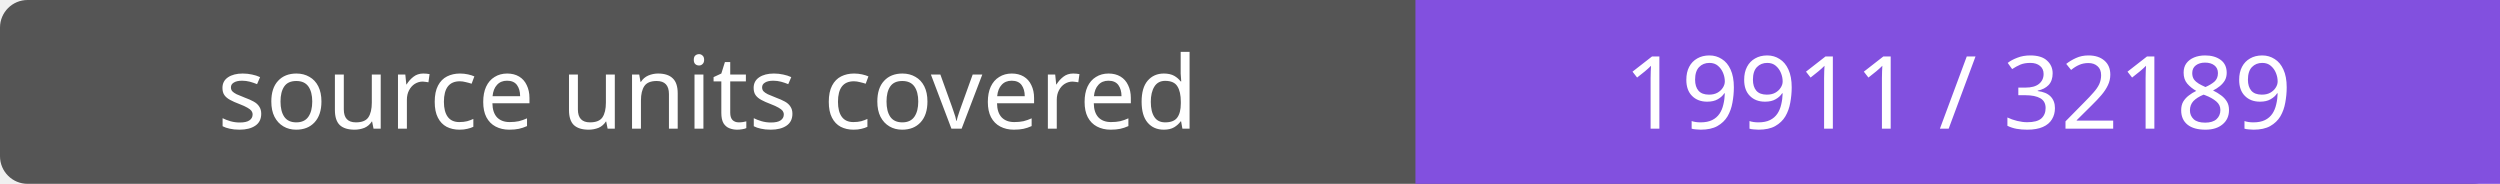
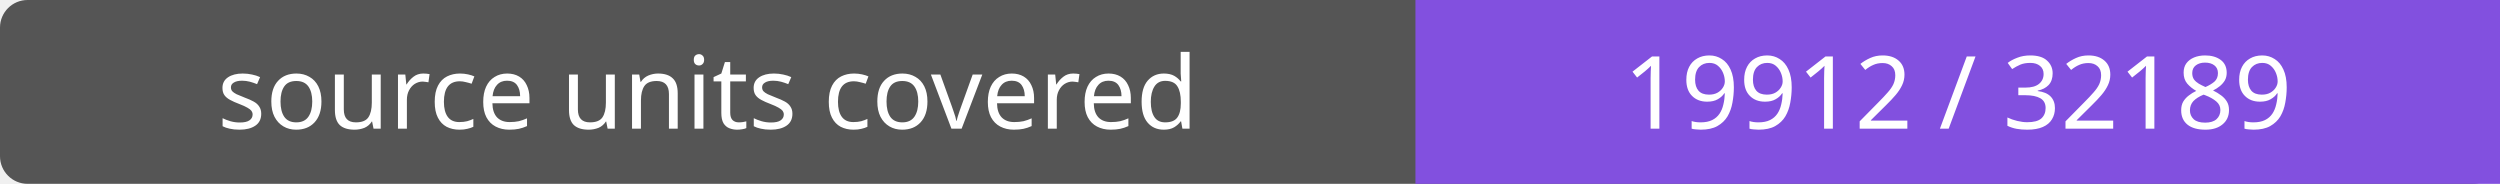
- <svg xmlns="http://www.w3.org/2000/svg" width="272" height="20" role="img" aria-label="source units covered: 19911 / 32189">
+ <svg xmlns="http://www.w3.org/2000/svg" width="272" height="20" role="img" aria-label="source units covered: 19912 / 32189">
  <rect width="272" height="20" rx="3" fill="#555" />
  <path fill="#8250df" d="M154 0h118v20H154z" />
  <g fill="#fff" text-anchor="middle" font-family="Verdana,sans-serif" font-size="11">
    <text x="77.0" y="14">source units covered</text>
-     <text x="213.0" y="14">19911 / 32189</text>
+     <text x="213.0" y="14">19912 / 32189</text>
  </g>
</svg>
